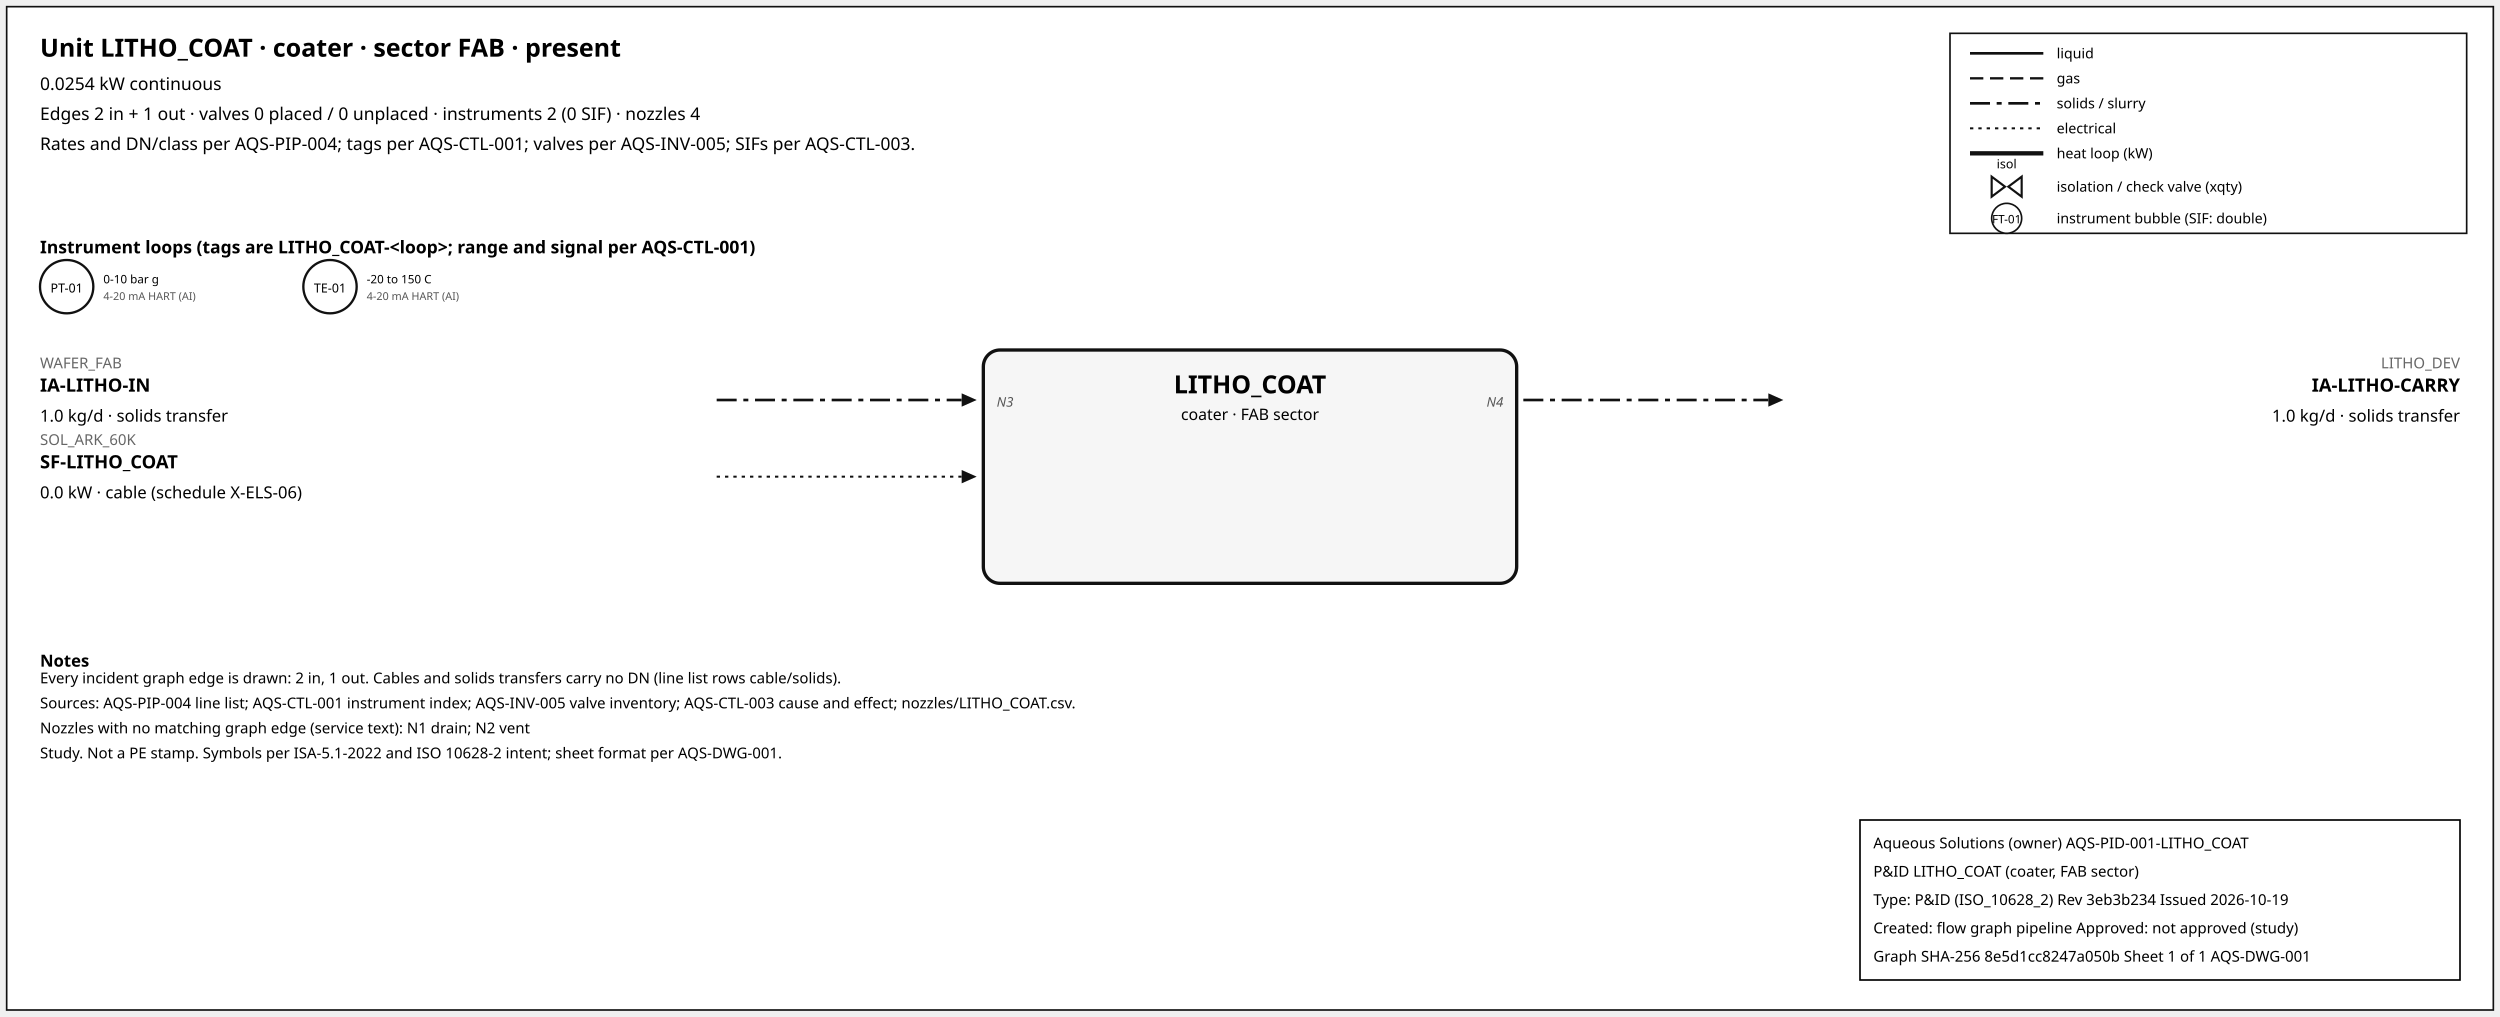
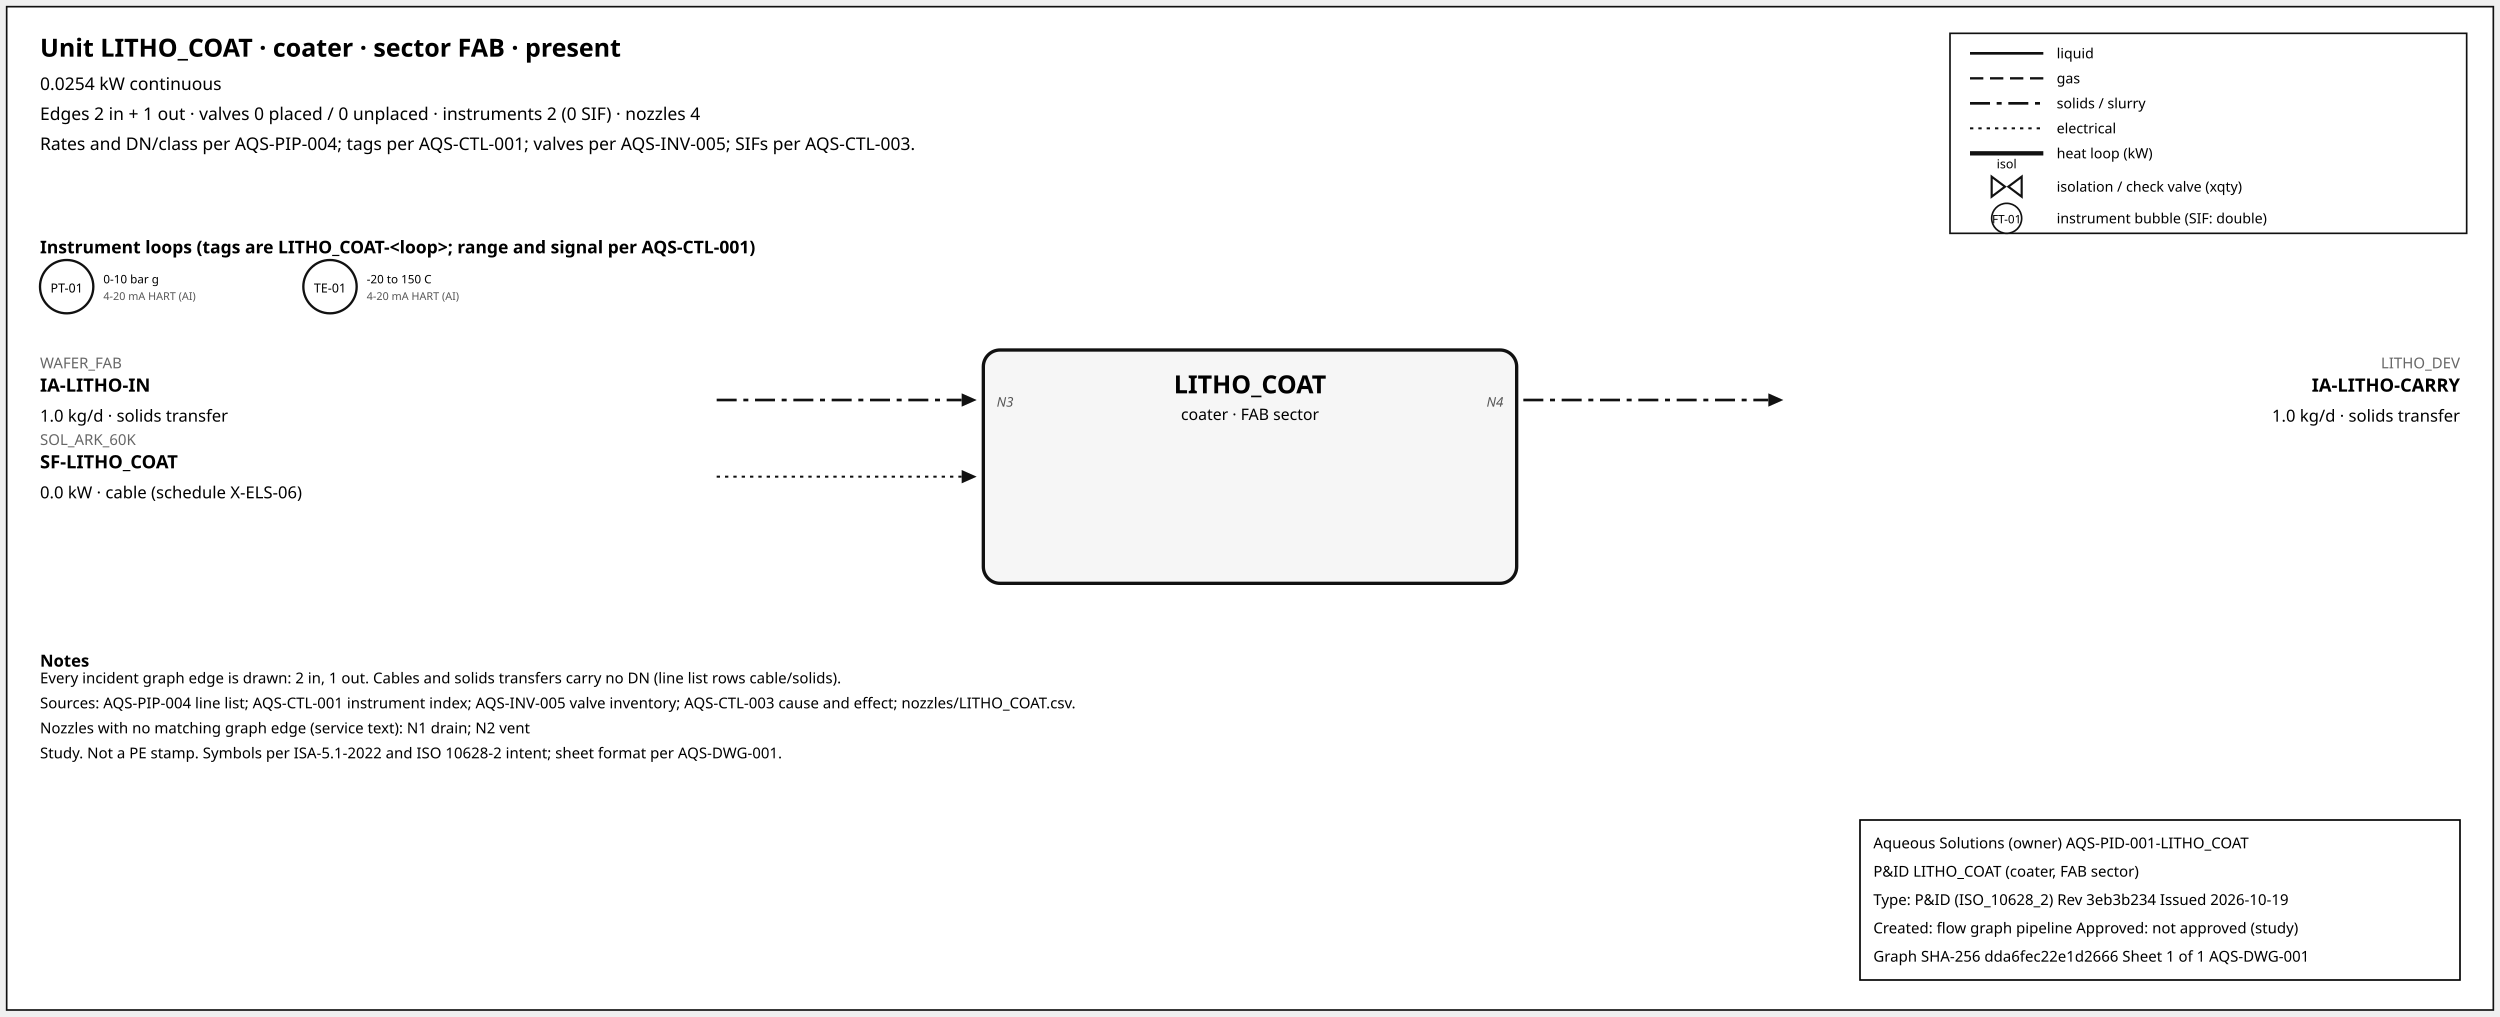
<svg xmlns="http://www.w3.org/2000/svg" width="1500" height="610" font-family="sans-serif">
  <rect x="4" y="4" width="1492" height="602" fill="white" stroke="#111" />
  <text x="24" y="34" font-size="15" font-weight="600">Unit LITHO_COAT · coater · sector FAB · present</text>
  <text x="24" y="54" font-size="10.5">0.0254 kW continuous</text>
  <text x="24" y="72" font-size="10.5">Edges 2 in + 1 out · valves 0 placed / 0 unplaced · instruments 2 (0 SIF) · nozzles 4</text>
  <text x="24" y="90" font-size="10.5">Rates and DN/class per AQS-PIP-004; tags per AQS-CTL-001; valves per AQS-INV-005; SIFs per AQS-CTL-003.</text>
  <rect x="1170" y="20" width="310" height="120" fill="white" stroke="#111" />
  <line x1="1182" y1="32" x2="1226" y2="32" stroke="#111" stroke-width="1.6" />
  <text x="1234" y="35" font-size="8.5">liquid</text>
  <line x1="1182" y1="47" x2="1226" y2="47" stroke="#111" stroke-width="1.4" stroke-dasharray="8,4" />
  <text x="1234" y="50" font-size="8.5">gas</text>
  <line x1="1182" y1="62" x2="1226" y2="62" stroke="#111" stroke-width="1.6" stroke-dasharray="12,4,3,4" />
  <text x="1234" y="65" font-size="8.5">solids / slurry</text>
  <line x1="1182" y1="77" x2="1226" y2="77" stroke="#111" stroke-width="1.2" stroke-dasharray="2,3" />
  <text x="1234" y="80" font-size="8.5">electrical</text>
  <line x1="1182" y1="92" x2="1226" y2="92" stroke="#111" stroke-width="2.6" />
  <text x="1234" y="95" font-size="8.5">heat loop (kW)</text>
  <path d="M 1195.0,106 L 1203.0,112 L 1195.0,118 Z M 1213.0,106 L 1205.0,112 L 1213.0,118 Z" fill="white" stroke="#111" stroke-width="1.3" />
  <text x="1204.0" y="101.0" font-size="7.5" text-anchor="middle">isol</text>
  <text x="1234" y="115" font-size="8.5">isolation / check valve (xqty)</text>
  <circle cx="1204" cy="131" r="9" fill="white" stroke="#111" />
  <text x="1204" y="134" font-size="7" text-anchor="middle">FT-01</text>
  <text x="1234" y="134" font-size="8.5">instrument bubble (SIF: double)</text>
  <text x="24" y="152" font-size="10.5" font-weight="600">Instrument loops (tags are LITHO_COAT-&lt;loop&gt;; range and signal per AQS-CTL-001)</text>
  <circle cx="40" cy="172" r="16" fill="white" stroke="#111" stroke-width="1.4" />
  <text x="40" y="175.5" font-size="7.5" text-anchor="middle">PT-01</text>
  <text x="62" y="170" font-size="7">0-10 bar g</text>
  <text x="62" y="180" font-size="6.5" fill="#555">4-20 mA HART (AI)</text>
  <circle cx="198" cy="172" r="16" fill="white" stroke="#111" stroke-width="1.4" />
  <text x="198" y="175.5" font-size="7.5" text-anchor="middle">TE-01</text>
  <text x="220" y="170" font-size="7">-20 to 150 C</text>
  <text x="220" y="180" font-size="6.5" fill="#555">4-20 mA HART (AI)</text>
  <rect x="590" y="210" width="320" height="140" rx="10" fill="#f6f6f6" stroke="#111" stroke-width="2" />
  <text x="750.0" y="236" font-size="15" font-weight="700" text-anchor="middle">LITHO_COAT</text>
  <text x="750.0" y="252" font-size="9.5" text-anchor="middle">coater · FAB sector</text>
  <line x1="430" y1="240" x2="577" y2="240" stroke="#111" stroke-width="1.6" stroke-dasharray="12,4,3,4" class="edge-in" />
  <polygon points="586,240 577,236 577,244" fill="#111" />
  <text x="24" y="221" font-size="9" fill="#666" text-anchor="start">WAFER_FAB</text>
  <text x="24" y="235" font-size="11" font-weight="600" text-anchor="start">IA-LITHO-IN</text>
  <text x="24" y="253" font-size="10" text-anchor="start">1.0 kg/d · solids transfer</text>
  <text x="598" y="244" font-size="8" font-style="italic" fill="#555" text-anchor="start">N3</text>
  <line x1="430" y1="286" x2="577" y2="286" stroke="#111" stroke-width="1.2" stroke-dasharray="2,3" class="edge-in" />
  <polygon points="586,286 577,282 577,290" fill="#111" />
  <text x="24" y="267" font-size="9" fill="#666" text-anchor="start">SOL_ARK_60K</text>
  <text x="24" y="281" font-size="11" font-weight="600" text-anchor="start">SF-LITHO_COAT</text>
  <text x="24" y="299" font-size="10" text-anchor="start">0.0 kW · cable (schedule X-ELS-06)</text>
  <line x1="914" y1="240" x2="1061" y2="240" stroke="#111" stroke-width="1.6" stroke-dasharray="12,4,3,4" class="edge-out" />
  <polygon points="1070,240 1061,236 1061,244" fill="#111" />
  <text x="1476" y="221" font-size="9" fill="#666" text-anchor="end">LITHO_DEV</text>
  <text x="1476" y="235" font-size="11" font-weight="600" text-anchor="end">IA-LITHO-CARRY</text>
  <text x="1476" y="253" font-size="10" text-anchor="end">1.0 kg/d · solids transfer</text>
  <text x="902" y="244" font-size="8" font-style="italic" fill="#555" text-anchor="end">N4</text>
  <text x="24" y="400" font-size="10" font-weight="600">Notes</text>
  <text x="24" y="410" font-size="9">Every incident graph edge is drawn: 2 in, 1 out. Cables and solids transfers carry no DN (line list rows cable/solids).</text>
  <text x="24" y="425" font-size="9">Sources: AQS-PIP-004 line list; AQS-CTL-001 instrument index; AQS-INV-005 valve inventory; AQS-CTL-003 cause and effect; nozzles/LITHO_COAT.csv.</text>
  <text x="24" y="440" font-size="9">Nozzles with no matching graph edge (service text): N1 drain; N2 vent</text>
  <text x="24" y="455" font-size="9">Study. Not a PE stamp. Symbols per ISA-5.1-2022 and ISO 10628-2 intent; sheet format per AQS-DWG-001.</text>
  <g id="aqs-title-block">
    <rect x="1116" y="492" width="360" height="96" fill="white" stroke="black" stroke-width="1" />
    <text x="1124" y="509" font-size="9">Aqueous Solutions (owner)   AQS-PID-001-LITHO_COAT</text>
    <text x="1124" y="526" font-size="9">P&amp;ID LITHO_COAT (coater, FAB sector)</text>
    <text x="1124" y="543" font-size="9">Type: P&amp;ID (ISO_10628_2)   Rev 3eb3b234   Issued 2026-10-19</text>
    <text x="1124" y="560" font-size="9">Created: flow graph pipeline   Approved: not approved (study)</text>
-     <text x="1124" y="577" font-size="9">Graph SHA-256 8e5d1cc8247a050b   Sheet 1 of 1   AQS-DWG-001</text>
+     <text x="1124" y="577" font-size="9">Graph SHA-256 dda6fec22e1d2666   Sheet 1 of 1   AQS-DWG-001</text>
  </g>
</svg>
